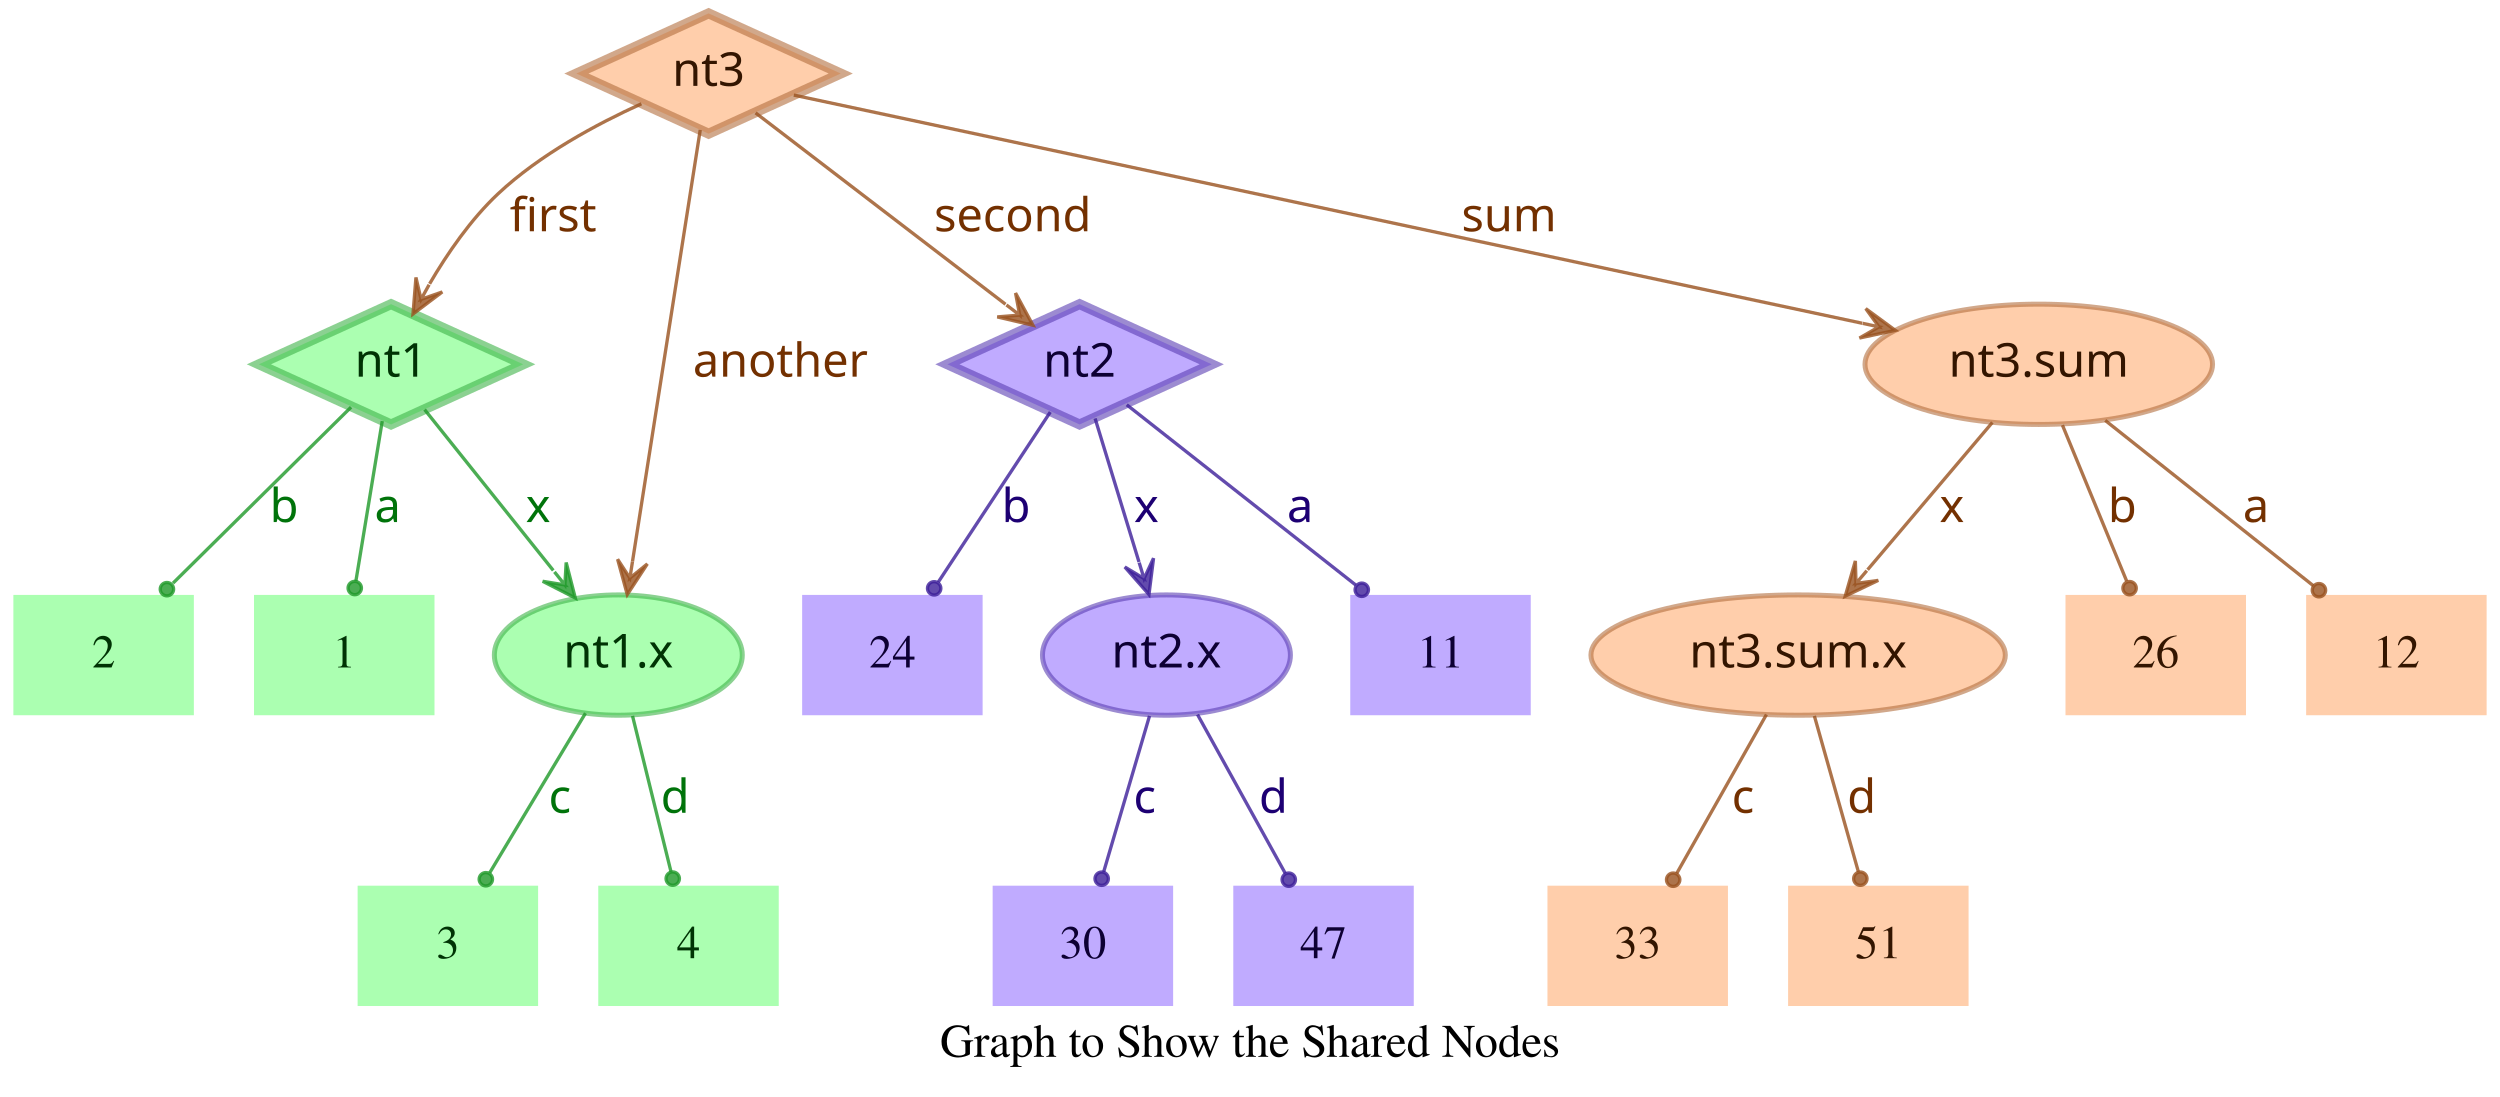
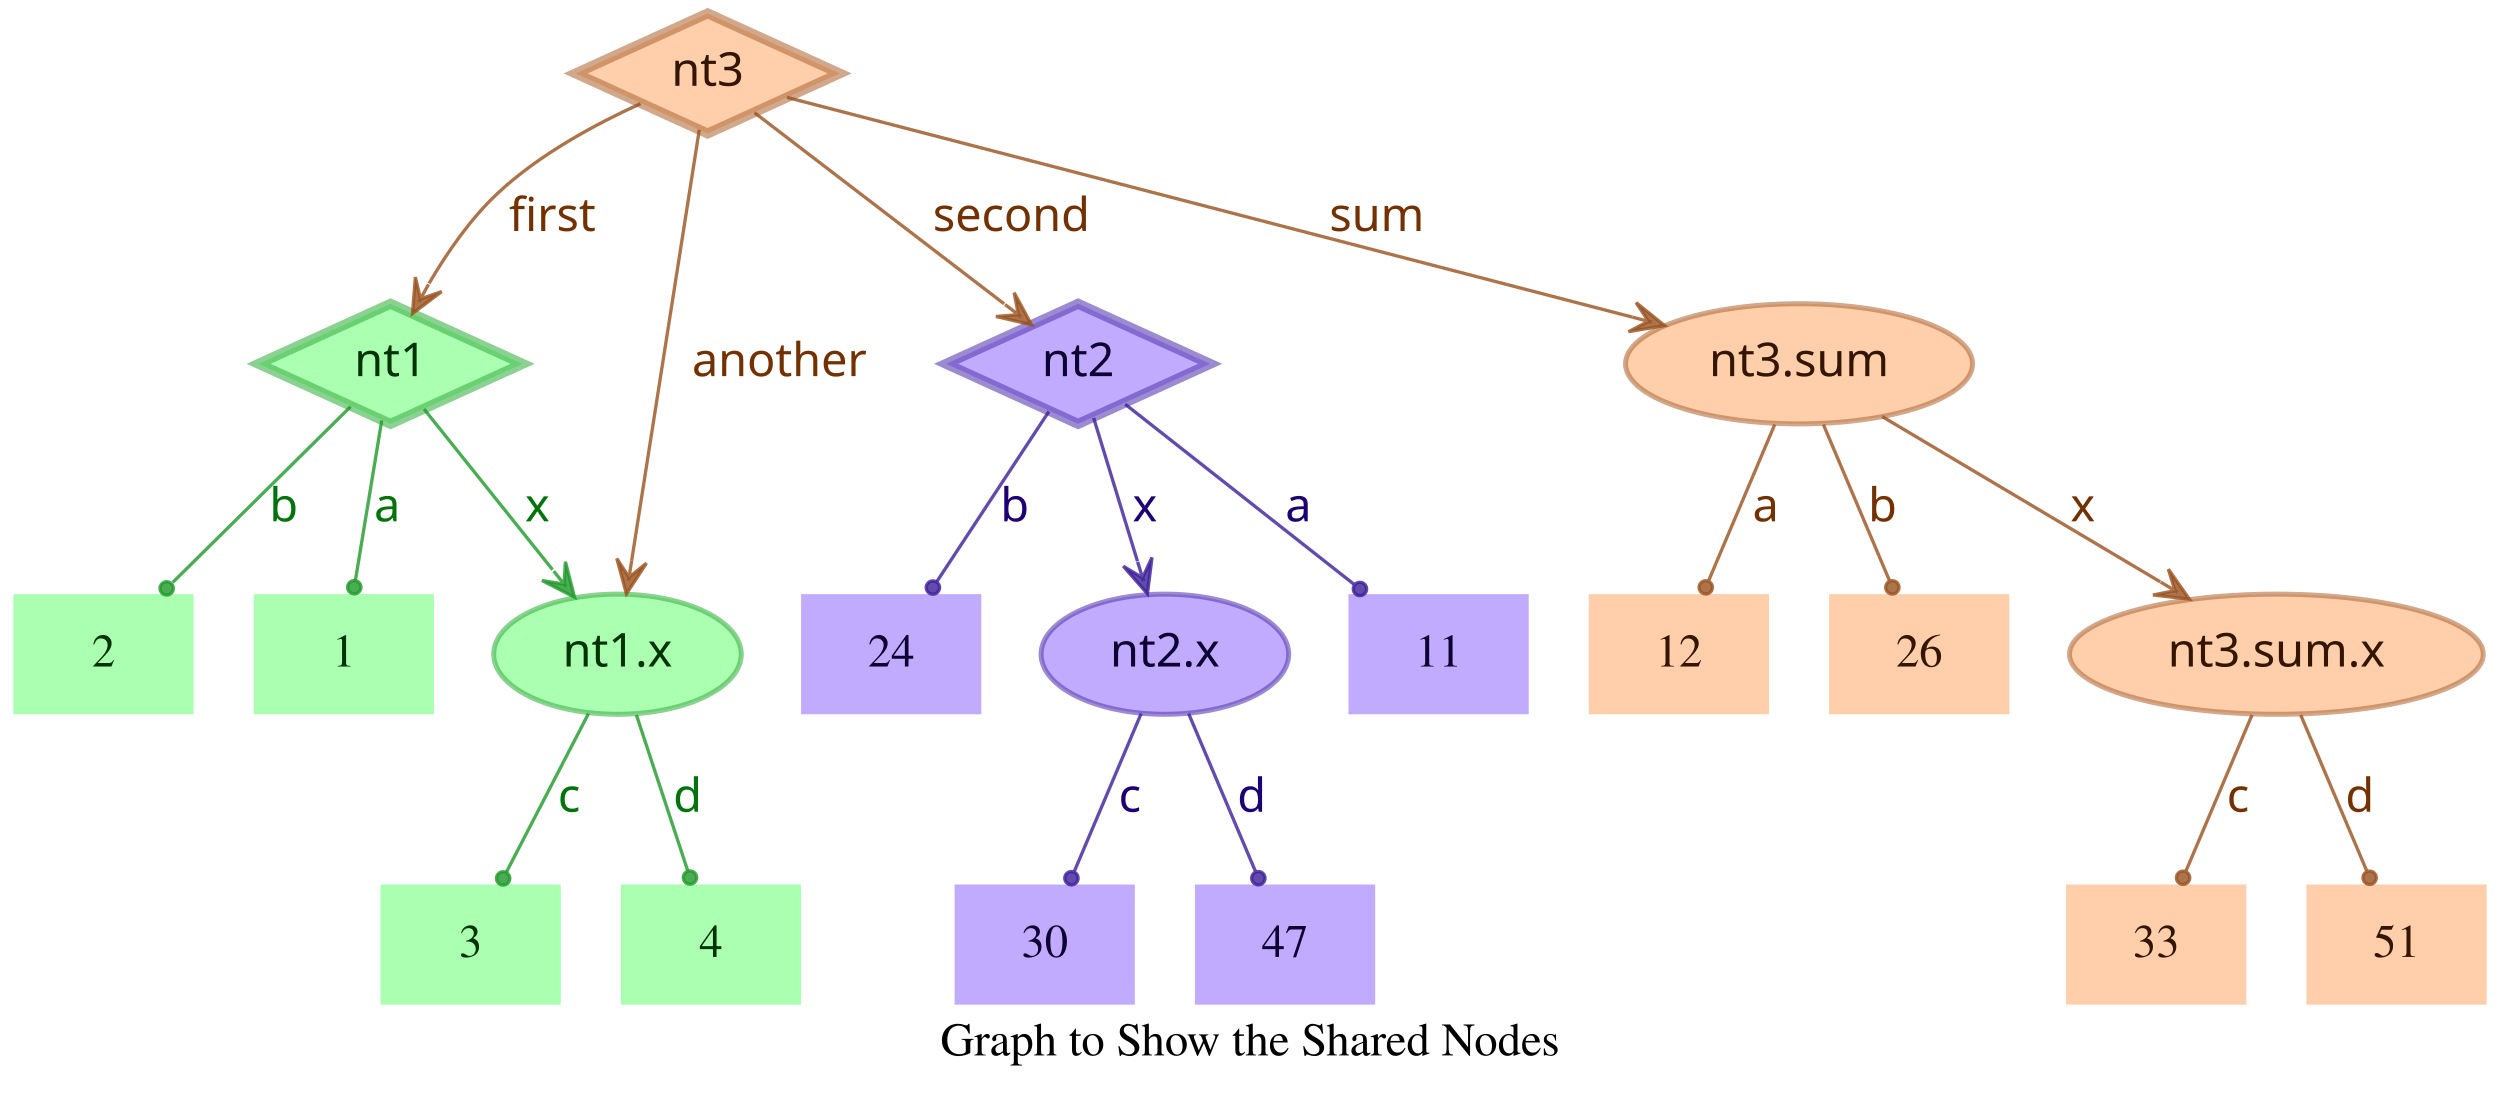
- <svg xmlns="http://www.w3.org/2000/svg" width="748pt" height="328pt" viewBox="0.00 0.00 748.00 328.00">
+ <svg xmlns="http://www.w3.org/2000/svg" width="749pt" height="328pt" viewBox="0.00 0.00 749.00 328.00">
  <g id="graph0" class="graph" transform="scale(1 1) rotate(0) translate(4 324)">
-     <polygon fill="transparent" stroke="transparent" points="-4,4 -4,-324 744,-324 744,4 -4,4" />
-     <text text-anchor="middle" x="370" y="-7.8" font-family="Times,serif" font-size="14.00">Graph to Show the Shared Nodes</text>
+     <polygon fill="transparent" stroke="transparent" points="-4,4 -4,-324 745,-324 745,4 -4,4" />
+     <text text-anchor="middle" x="370.5" y="-7.8" font-family="Times,serif" font-size="14.00">Graph to Show the Shared Nodes</text>
    <g id="node1" class="node">
      <polygon fill="#73ff7e" fill-opacity="0.6" stroke="#3eb248" stroke-width="3" stroke-opacity="0.6" points="113,-233 73.45,-215 113,-197 152.55,-215 113,-233" />
      <text text-anchor="middle" x="113" y="-211.3" font-family="Times-Roman bold" font-size="14.00" fill="#003304">nt1</text>
    </g>
    <g id="node4" class="node">
      <polygon fill="#73ff7e" fill-opacity="0.6" stroke="transparent" stroke-width="1.5" points="126,-146 72,-146 72,-110 126,-110 126,-146" />
      <text text-anchor="middle" x="99" y="-124.3" font-family="Times,serif" font-size="14.00" fill="#003304">1</text>
    </g>
    <g id="edge1" class="edge">
      <path fill="none" stroke="#1f9929" stroke-opacity="0.8" d="M110.37,-198.01C108.14,-184.47 104.92,-164.96 102.48,-150.13" />
      <ellipse fill="#1f9929" fill-opacity="0.8" stroke="#1f9929" stroke-opacity="0.8" cx="102.14" cy="-148.06" rx="2" ry="2" />
      <text text-anchor="middle" x="112" y="-167.8" font-family="Times-Roman bold" font-size="14.00" fill="#00730a">a</text>
    </g>
    <g id="node5" class="node">
      <polygon fill="#73ff7e" fill-opacity="0.6" stroke="transparent" stroke-width="1.5" points="54,-146 0,-146 0,-110 54,-110 54,-146" />
      <text text-anchor="middle" x="27" y="-124.3" font-family="Times,serif" font-size="14.00" fill="#003304">2</text>
    </g>
    <g id="edge2" class="edge">
      <path fill="none" stroke="#1f9929" stroke-opacity="0.8" d="M101.04,-202.18C87.28,-188.58 64.44,-166.01 47.76,-149.52" />
      <ellipse fill="#1f9929" fill-opacity="0.8" stroke="#1f9929" stroke-opacity="0.8" cx="45.94" cy="-147.72" rx="2" ry="2" />
      <text text-anchor="middle" x="81" y="-167.8" font-family="Times-Roman bold" font-size="14.00" fill="#00730a">b</text>
    </g>
    <g id="node6" class="node">
      <ellipse fill="#73ff7e" fill-opacity="0.6" stroke="#3eb248" stroke-width="1.5" stroke-opacity="0.6" cx="181" cy="-128" rx="37.09" ry="18" />
      <text text-anchor="middle" x="181" y="-124.3" font-family="Times-Roman bold" font-size="14.00" fill="#003304">nt1.x</text>
    </g>
    <g id="edge3" class="edge">
      <path fill="none" stroke="#1f9929" stroke-opacity="0.8" d="M123.03,-201.46C133.13,-188.83 148.97,-169.03 161.54,-153.32" />
      <polygon fill="#1f9929" fill-opacity="0.8" stroke="#1f9929" stroke-opacity="0.8" points="168.13,-145.08 165.4,-155.7 165.01,-148.99 161.89,-152.89 161.89,-152.89 161.89,-152.89 165.01,-148.99 158.37,-150.08 168.13,-145.08 168.13,-145.08" />
      <text text-anchor="middle" x="157" y="-167.8" font-family="Times-Roman bold" font-size="14.00" fill="#00730a">x</text>
    </g>
    <g id="node2" class="node">
      <polygon fill="#9673ff" fill-opacity="0.6" stroke="#5b3eb2" stroke-width="3" stroke-opacity="0.6" points="319,-233 279.45,-215 319,-197 358.55,-215 319,-233" />
      <text text-anchor="middle" x="319" y="-211.3" font-family="Times-Roman bold" font-size="14.00" fill="#0d0033">nt2</text>
    </g>
    <g id="node7" class="node">
      <polygon fill="#9673ff" fill-opacity="0.6" stroke="transparent" stroke-width="1.5" points="454,-146 400,-146 400,-110 454,-110 454,-146" />
      <text text-anchor="middle" x="427" y="-124.3" font-family="Times,serif" font-size="14.00" fill="#0d0033">11</text>
    </g>
    <g id="edge4" class="edge">
      <path fill="none" stroke="#3d1f99" stroke-opacity="0.8" d="M333.12,-202.89C350.49,-189.22 380.29,-165.76 401.66,-148.94" />
      <ellipse fill="#3d1f99" fill-opacity="0.8" stroke="#3d1f99" stroke-opacity="0.8" cx="403.44" cy="-147.54" rx="2" ry="2" />
      <text text-anchor="middle" x="385" y="-167.8" font-family="Times-Roman bold" font-size="14.00" fill="#1d0073">a</text>
    </g>
    <g id="node8" class="node">
      <polygon fill="#9673ff" fill-opacity="0.6" stroke="transparent" stroke-width="1.5" points="290,-146 236,-146 236,-110 290,-110 290,-146" />
      <text text-anchor="middle" x="263" y="-124.3" font-family="Times,serif" font-size="14.00" fill="#0d0033">24</text>
    </g>
    <g id="edge5" class="edge">
      <path fill="none" stroke="#3d1f99" stroke-opacity="0.8" d="M310.25,-200.72C301.27,-187.09 287.17,-165.69 276.71,-149.81" />
      <ellipse fill="#3d1f99" fill-opacity="0.8" stroke="#3d1f99" stroke-opacity="0.8" cx="275.5" cy="-147.97" rx="2" ry="2" />
      <text text-anchor="middle" x="300" y="-167.8" font-family="Times-Roman bold" font-size="14.00" fill="#1d0073">b</text>
    </g>
    <g id="node9" class="node">
      <ellipse fill="#9673ff" fill-opacity="0.6" stroke="#5b3eb2" stroke-width="1.5" stroke-opacity="0.6" cx="345" cy="-128" rx="37.09" ry="18" />
      <text text-anchor="middle" x="345" y="-124.3" font-family="Times-Roman bold" font-size="14.00" fill="#0d0033">nt2.x</text>
    </g>
    <g id="edge6" class="edge">
      <path fill="none" stroke="#3d1f99" stroke-opacity="0.8" d="M323.65,-198.8C327.29,-186.89 332.45,-170.02 336.79,-155.84" />
      <polygon fill="#3d1f99" fill-opacity="0.8" stroke="#3d1f99" stroke-opacity="0.8" points="339.77,-146.11 341.14,-156.99 338.3,-150.89 336.84,-155.67 336.84,-155.67 336.84,-155.67 338.3,-150.89 332.54,-154.36 339.77,-146.11 339.77,-146.11" />
      <text text-anchor="middle" x="339" y="-167.8" font-family="Times-Roman bold" font-size="14.00" fill="#1d0073">x</text>
    </g>
    <g id="node3" class="node">
      <polygon fill="#ffad73" fill-opacity="0.6" stroke="#b26f3e" stroke-width="3" stroke-opacity="0.6" points="208,-320 168.45,-302 208,-284 247.55,-302 208,-320" />
      <text text-anchor="middle" x="208" y="-298.3" font-family="Times-Roman bold" font-size="14.00" fill="#331500">nt3</text>
    </g>
    <g id="edge7" class="edge">
      <path fill="none" stroke="#99521f" stroke-opacity="0.8" d="M187.91,-292.95C174.66,-286.94 157.49,-277.74 145,-266 136.86,-258.35 129.88,-248.22 124.53,-239.08" />
      <polygon fill="#99521f" fill-opacity="0.8" stroke="#99521f" stroke-opacity="0.8" points="119.57,-230.05 128.33,-236.65 121.98,-234.44 124.39,-238.82 124.39,-238.82 124.39,-238.82 121.98,-234.44 120.45,-240.99 119.57,-230.05 119.57,-230.05" />
      <text text-anchor="middle" x="161.5" y="-254.8" font-family="Times-Roman bold" font-size="14.00" fill="#733000">first</text>
    </g>
    <g id="edge8" class="edge">
      <path fill="none" stroke="#99521f" stroke-opacity="0.8" d="M222.06,-290.23C240.91,-275.8 274.57,-250.02 296.85,-232.96" />
      <polygon fill="#99521f" fill-opacity="0.8" stroke="#99521f" stroke-opacity="0.8" points="305.06,-226.68 299.85,-236.33 301.09,-229.72 297.12,-232.76 297.12,-232.76 297.12,-232.76 301.09,-229.72 294.38,-229.18 305.06,-226.68 305.06,-226.68" />
      <text text-anchor="middle" x="299" y="-254.8" font-family="Times-Roman bold" font-size="14.00" fill="#733000">second</text>
    </g>
    <g id="edge9" class="edge">
      <path fill="none" stroke="#99521f" stroke-opacity="0.8" d="M205.51,-285.13C200.89,-255.68 190.94,-192.3 185.24,-156" />
      <polygon fill="#99521f" fill-opacity="0.8" stroke="#99521f" stroke-opacity="0.8" points="183.68,-146.1 189.68,-155.28 184.46,-151.04 185.24,-155.98 185.24,-155.98 185.24,-155.98 184.46,-151.04 180.79,-156.68 183.68,-146.1 183.68,-146.1" />
      <text text-anchor="middle" x="229.5" y="-211.3" font-family="Times-Roman bold" font-size="14.00" fill="#733000">another</text>
    </g>
    <g id="node10" class="node">
-       <ellipse fill="#ffad73" fill-opacity="0.6" stroke="#b26f3e" stroke-width="1.5" stroke-opacity="0.6" cx="606" cy="-215" rx="51.99" ry="18" />
-       <text text-anchor="middle" x="606" y="-211.3" font-family="Times-Roman bold" font-size="14.00" fill="#331500">nt3.sum</text>
+       <ellipse fill="#ffad73" fill-opacity="0.6" stroke="#b26f3e" stroke-width="1.5" stroke-opacity="0.6" cx="535" cy="-215" rx="51.99" ry="18" />
+       <text text-anchor="middle" x="535" y="-211.3" font-family="Times-Roman bold" font-size="14.00" fill="#331500">nt3.sum</text>
    </g>
    <g id="edge10" class="edge">
-       <path fill="none" stroke="#99521f" stroke-opacity="0.8" d="M233.5,-295.55C297.62,-281.86 466.58,-245.78 553.18,-227.28" />
-       <polygon fill="#99521f" fill-opacity="0.8" stroke="#99521f" stroke-opacity="0.8" points="563.07,-225.17 554.23,-231.66 558.18,-226.21 553.29,-227.26 553.29,-227.26 553.29,-227.26 558.18,-226.21 552.35,-222.86 563.07,-225.17 563.07,-225.17" />
-       <text text-anchor="middle" x="447.5" y="-254.8" font-family="Times-Roman bold" font-size="14.00" fill="#733000">sum</text>
+       <path fill="none" stroke="#99521f" stroke-opacity="0.8" d="M231.78,-294.82C284.77,-281.04 413.49,-247.59 485.01,-229" />
+       <polygon fill="#99521f" fill-opacity="0.8" stroke="#99521f" stroke-opacity="0.8" points="494.71,-226.47 486.16,-233.35 489.87,-227.73 485.03,-228.99 485.03,-228.99 485.03,-228.99 489.87,-227.73 483.89,-224.63 494.71,-226.47 494.71,-226.47" />
+       <text text-anchor="middle" x="408.5" y="-254.8" font-family="Times-Roman bold" font-size="14.00" fill="#733000">sum</text>
    </g>
    <g id="node11" class="node">
-       <polygon fill="#73ff7e" fill-opacity="0.6" stroke="transparent" stroke-width="1.5" points="157,-59 103,-59 103,-23 157,-23 157,-59" />
-       <text text-anchor="middle" x="130" y="-37.3" font-family="Times,serif" font-size="14.00" fill="#003304">3</text>
+       <polygon fill="#73ff7e" fill-opacity="0.6" stroke="transparent" stroke-width="1.5" points="164,-59 110,-59 110,-23 164,-23 164,-59" />
+       <text text-anchor="middle" x="137" y="-37.3" font-family="Times,serif" font-size="14.00" fill="#003304">3</text>
    </g>
    <g id="edge11" class="edge">
-       <path fill="none" stroke="#1f9929" stroke-opacity="0.8" d="M171.17,-110.61C163,-97 151.34,-77.56 142.51,-62.85" />
-       <ellipse fill="#1f9929" fill-opacity="0.8" stroke="#1f9929" stroke-opacity="0.8" cx="141.36" cy="-60.93" rx="2" ry="2" />
-       <text text-anchor="middle" x="163.5" y="-80.8" font-family="Times-Roman bold" font-size="14.00" fill="#00730a">c</text>
+       <path fill="none" stroke="#1f9929" stroke-opacity="0.8" d="M172.31,-110.21C165.24,-96.56 155.24,-77.24 147.69,-62.65" />
+       <ellipse fill="#1f9929" fill-opacity="0.8" stroke="#1f9929" stroke-opacity="0.8" cx="146.74" cy="-60.83" rx="2" ry="2" />
+       <text text-anchor="middle" x="166.5" y="-80.8" font-family="Times-Roman bold" font-size="14.00" fill="#00730a">c</text>
    </g>
    <g id="node12" class="node">
-       <polygon fill="#73ff7e" fill-opacity="0.6" stroke="transparent" stroke-width="1.5" points="229,-59 175,-59 175,-23 229,-23 229,-59" />
-       <text text-anchor="middle" x="202" y="-37.3" font-family="Times,serif" font-size="14.00" fill="#003304">4</text>
+       <polygon fill="#73ff7e" fill-opacity="0.6" stroke="transparent" stroke-width="1.5" points="236,-59 182,-59 182,-23 236,-23 236,-59" />
+       <text text-anchor="middle" x="209" y="-37.3" font-family="Times,serif" font-size="14.00" fill="#003304">4</text>
    </g>
    <g id="edge12" class="edge">
-       <path fill="none" stroke="#1f9929" stroke-opacity="0.8" d="M185.25,-109.8C188.58,-96.32 193.23,-77.5 196.78,-63.11" />
-       <ellipse fill="#1f9929" fill-opacity="0.8" stroke="#1f9929" stroke-opacity="0.8" cx="197.28" cy="-61.12" rx="2" ry="2" />
-       <text text-anchor="middle" x="198" y="-80.8" font-family="Times-Roman bold" font-size="14.00" fill="#00730a">d</text>
+       <path fill="none" stroke="#1f9929" stroke-opacity="0.8" d="M186.67,-109.8C191.11,-96.32 197.31,-77.5 202.05,-63.11" />
+       <ellipse fill="#1f9929" fill-opacity="0.8" stroke="#1f9929" stroke-opacity="0.8" cx="202.72" cy="-61.08" rx="2" ry="2" />
+       <text text-anchor="middle" x="202" y="-80.8" font-family="Times-Roman bold" font-size="14.00" fill="#00730a">d</text>
    </g>
    <g id="node13" class="node">
-       <polygon fill="#9673ff" fill-opacity="0.6" stroke="transparent" stroke-width="1.5" points="347,-59 293,-59 293,-23 347,-23 347,-59" />
-       <text text-anchor="middle" x="320" y="-37.3" font-family="Times,serif" font-size="14.00" fill="#0d0033">30</text>
+       <polygon fill="#9673ff" fill-opacity="0.6" stroke="transparent" stroke-width="1.5" points="336,-59 282,-59 282,-23 336,-23 336,-59" />
+       <text text-anchor="middle" x="309" y="-37.3" font-family="Times,serif" font-size="14.00" fill="#0d0033">30</text>
    </g>
    <g id="edge13" class="edge">
-       <path fill="none" stroke="#3d1f99" stroke-opacity="0.8" d="M339.94,-109.8C335.98,-96.32 330.44,-77.5 326.21,-63.11" />
-       <ellipse fill="#3d1f99" fill-opacity="0.8" stroke="#3d1f99" stroke-opacity="0.8" cx="325.62" cy="-61.09" rx="2" ry="2" />
-       <text text-anchor="middle" x="338.5" y="-80.8" font-family="Times-Roman bold" font-size="14.00" fill="#1d0073">c</text>
+       <path fill="none" stroke="#3d1f99" stroke-opacity="0.8" d="M337.89,-110.21C332.16,-96.67 324.07,-77.57 317.9,-63.02" />
+       <ellipse fill="#3d1f99" fill-opacity="0.8" stroke="#3d1f99" stroke-opacity="0.8" cx="317" cy="-60.89" rx="2" ry="2" />
+       <text text-anchor="middle" x="334.5" y="-80.8" font-family="Times-Roman bold" font-size="14.00" fill="#1d0073">c</text>
    </g>
    <g id="node14" class="node">
-       <polygon fill="#9673ff" fill-opacity="0.6" stroke="transparent" stroke-width="1.5" points="419,-59 365,-59 365,-23 419,-23 419,-59" />
-       <text text-anchor="middle" x="392" y="-37.3" font-family="Times,serif" font-size="14.00" fill="#0d0033">47</text>
+       <polygon fill="#9673ff" fill-opacity="0.6" stroke="transparent" stroke-width="1.5" points="408,-59 354,-59 354,-23 408,-23 408,-59" />
+       <text text-anchor="middle" x="381" y="-37.3" font-family="Times,serif" font-size="14.00" fill="#0d0033">47</text>
    </g>
    <g id="edge14" class="edge">
-       <path fill="none" stroke="#3d1f99" stroke-opacity="0.8" d="M354.29,-110.21C361.83,-96.56 372.51,-77.24 380.58,-62.65" />
-       <ellipse fill="#3d1f99" fill-opacity="0.8" stroke="#3d1f99" stroke-opacity="0.8" cx="381.6" cy="-60.8" rx="2" ry="2" />
-       <text text-anchor="middle" x="377" y="-80.8" font-family="Times-Roman bold" font-size="14.00" fill="#1d0073">d</text>
+       <path fill="none" stroke="#3d1f99" stroke-opacity="0.8" d="M352.11,-110.21C357.84,-96.67 365.93,-77.57 372.1,-63.02" />
+       <ellipse fill="#3d1f99" fill-opacity="0.8" stroke="#3d1f99" stroke-opacity="0.8" cx="373" cy="-60.89" rx="2" ry="2" />
+       <text text-anchor="middle" x="371" y="-80.8" font-family="Times-Roman bold" font-size="14.00" fill="#1d0073">d</text>
    </g>
    <g id="node15" class="node">
-       <polygon fill="#ffad73" fill-opacity="0.6" stroke="transparent" stroke-width="1.5" points="740,-146 686,-146 686,-110 740,-110 740,-146" />
-       <text text-anchor="middle" x="713" y="-124.3" font-family="Times,serif" font-size="14.00" fill="#331500">12</text>
+       <ellipse fill="#ffad73" fill-opacity="0.6" stroke="#b26f3e" stroke-width="1.5" stroke-opacity="0.6" cx="678" cy="-128" rx="61.99" ry="18" />
+       <text text-anchor="middle" x="678" y="-124.3" font-family="Times-Roman bold" font-size="14.00" fill="#331500">nt3.sum.x</text>
    </g>
    <g id="edge15" class="edge">
-       <path fill="none" stroke="#99521f" stroke-opacity="0.8" d="M625.88,-198.21C643.47,-184.23 669.23,-163.77 688.18,-148.72" />
-       <ellipse fill="#99521f" fill-opacity="0.8" stroke="#99521f" stroke-opacity="0.8" cx="689.83" cy="-147.41" rx="2" ry="2" />
-       <text text-anchor="middle" x="671" y="-167.8" font-family="Times-Roman bold" font-size="14.00" fill="#733000">a</text>
+       <path fill="none" stroke="#99521f" stroke-opacity="0.8" d="M559.91,-199.19C582.96,-185.49 617.45,-164.99 643.21,-149.68" />
+       <polygon fill="#99521f" fill-opacity="0.8" stroke="#99521f" stroke-opacity="0.8" points="651.93,-144.5 645.63,-153.48 647.63,-147.05 643.33,-149.61 643.33,-149.61 643.33,-149.61 647.63,-147.05 641.03,-145.74 651.93,-144.5 651.93,-144.5" />
+       <text text-anchor="middle" x="620" y="-167.8" font-family="Times-Roman bold" font-size="14.00" fill="#733000">x</text>
    </g>
    <g id="node16" class="node">
-       <ellipse fill="#ffad73" fill-opacity="0.6" stroke="#b26f3e" stroke-width="1.5" stroke-opacity="0.6" cx="534" cy="-128" rx="61.99" ry="18" />
-       <text text-anchor="middle" x="534" y="-124.3" font-family="Times-Roman bold" font-size="14.00" fill="#331500">nt3.sum.x</text>
+       <polygon fill="#ffad73" fill-opacity="0.6" stroke="transparent" stroke-width="1.5" points="526,-146 472,-146 472,-110 526,-110 526,-146" />
+       <text text-anchor="middle" x="499" y="-124.3" font-family="Times,serif" font-size="14.00" fill="#331500">12</text>
    </g>
    <g id="edge16" class="edge">
-       <path fill="none" stroke="#99521f" stroke-opacity="0.8" d="M592.12,-197.61C581.53,-185.11 566.77,-167.69 554.78,-153.53" />
-       <polygon fill="#99521f" fill-opacity="0.8" stroke="#99521f" stroke-opacity="0.8" points="548.09,-145.63 557.98,-150.35 551.32,-149.44 554.55,-153.26 554.55,-153.26 554.55,-153.26 551.32,-149.44 551.12,-156.17 548.09,-145.63 548.09,-145.63" />
-       <text text-anchor="middle" x="580" y="-167.8" font-family="Times-Roman bold" font-size="14.00" fill="#733000">x</text>
+       <path fill="none" stroke="#99521f" stroke-opacity="0.8" d="M527.71,-196.8C522.01,-183.32 514.04,-164.5 507.94,-150.11" />
+       <ellipse fill="#99521f" fill-opacity="0.8" stroke="#99521f" stroke-opacity="0.8" cx="507.05" cy="-148.02" rx="2" ry="2" />
+       <text text-anchor="middle" x="525" y="-167.8" font-family="Times-Roman bold" font-size="14.00" fill="#733000">a</text>
    </g>
    <g id="node17" class="node">
-       <polygon fill="#ffad73" fill-opacity="0.6" stroke="transparent" stroke-width="1.5" points="668,-146 614,-146 614,-110 668,-110 668,-146" />
-       <text text-anchor="middle" x="641" y="-124.3" font-family="Times,serif" font-size="14.00" fill="#331500">26</text>
+       <polygon fill="#ffad73" fill-opacity="0.6" stroke="transparent" stroke-width="1.5" points="598,-146 544,-146 544,-110 598,-110 598,-146" />
+       <text text-anchor="middle" x="571" y="-124.3" font-family="Times,serif" font-size="14.00" fill="#331500">26</text>
    </g>
    <g id="edge17" class="edge">
-       <path fill="none" stroke="#99521f" stroke-opacity="0.8" d="M613.08,-196.8C618.63,-183.32 626.38,-164.5 632.31,-150.11" />
-       <ellipse fill="#99521f" fill-opacity="0.8" stroke="#99521f" stroke-opacity="0.8" cx="633.17" cy="-148.02" rx="2" ry="2" />
-       <text text-anchor="middle" x="631" y="-167.8" font-family="Times-Roman bold" font-size="14.00" fill="#733000">b</text>
+       <path fill="none" stroke="#99521f" stroke-opacity="0.8" d="M542.29,-196.8C547.99,-183.32 555.96,-164.5 562.06,-150.11" />
+       <ellipse fill="#99521f" fill-opacity="0.8" stroke="#99521f" stroke-opacity="0.8" cx="562.95" cy="-148.02" rx="2" ry="2" />
+       <text text-anchor="middle" x="560" y="-167.8" font-family="Times-Roman bold" font-size="14.00" fill="#733000">b</text>
    </g>
    <g id="node18" class="node">
-       <polygon fill="#ffad73" fill-opacity="0.6" stroke="transparent" stroke-width="1.5" points="513,-59 459,-59 459,-23 513,-23 513,-59" />
-       <text text-anchor="middle" x="486" y="-37.3" font-family="Times,serif" font-size="14.00" fill="#331500">33</text>
+       <polygon fill="#ffad73" fill-opacity="0.6" stroke="transparent" stroke-width="1.5" points="669,-59 615,-59 615,-23 669,-23 669,-59" />
+       <text text-anchor="middle" x="642" y="-37.3" font-family="Times,serif" font-size="14.00" fill="#331500">33</text>
    </g>
    <g id="edge18" class="edge">
-       <path fill="none" stroke="#99521f" stroke-opacity="0.8" d="M524.52,-110.21C516.81,-96.56 505.9,-77.24 497.66,-62.65" />
-       <ellipse fill="#99521f" fill-opacity="0.8" stroke="#99521f" stroke-opacity="0.8" cx="496.61" cy="-60.79" rx="2" ry="2" />
-       <text text-anchor="middle" x="517.5" y="-80.8" font-family="Times-Roman bold" font-size="14.00" fill="#733000">c</text>
+       <path fill="none" stroke="#99521f" stroke-opacity="0.8" d="M670.71,-109.8C665.01,-96.32 657.04,-77.5 650.94,-63.11" />
+       <ellipse fill="#99521f" fill-opacity="0.8" stroke="#99521f" stroke-opacity="0.8" cx="650.05" cy="-61.02" rx="2" ry="2" />
+       <text text-anchor="middle" x="666.5" y="-80.8" font-family="Times-Roman bold" font-size="14.00" fill="#733000">c</text>
    </g>
    <g id="node19" class="node">
-       <polygon fill="#ffad73" fill-opacity="0.6" stroke="transparent" stroke-width="1.5" points="585,-59 531,-59 531,-23 585,-23 585,-59" />
-       <text text-anchor="middle" x="558" y="-37.3" font-family="Times,serif" font-size="14.00" fill="#331500">51</text>
+       <polygon fill="#ffad73" fill-opacity="0.6" stroke="transparent" stroke-width="1.5" points="741,-59 687,-59 687,-23 741,-23 741,-59" />
+       <text text-anchor="middle" x="714" y="-37.3" font-family="Times,serif" font-size="14.00" fill="#331500">51</text>
    </g>
    <g id="edge19" class="edge">
-       <path fill="none" stroke="#99521f" stroke-opacity="0.8" d="M538.86,-109.8C542.66,-96.32 547.98,-77.5 552.04,-63.11" />
-       <ellipse fill="#99521f" fill-opacity="0.8" stroke="#99521f" stroke-opacity="0.8" cx="552.61" cy="-61.1" rx="2" ry="2" />
-       <text text-anchor="middle" x="553" y="-80.8" font-family="Times-Roman bold" font-size="14.00" fill="#733000">d</text>
+       <path fill="none" stroke="#99521f" stroke-opacity="0.8" d="M685.29,-109.8C690.99,-96.32 698.96,-77.5 705.06,-63.11" />
+       <ellipse fill="#99521f" fill-opacity="0.8" stroke="#99521f" stroke-opacity="0.8" cx="705.95" cy="-61.02" rx="2" ry="2" />
+       <text text-anchor="middle" x="703" y="-80.8" font-family="Times-Roman bold" font-size="14.00" fill="#733000">d</text>
    </g>
  </g>
</svg>
